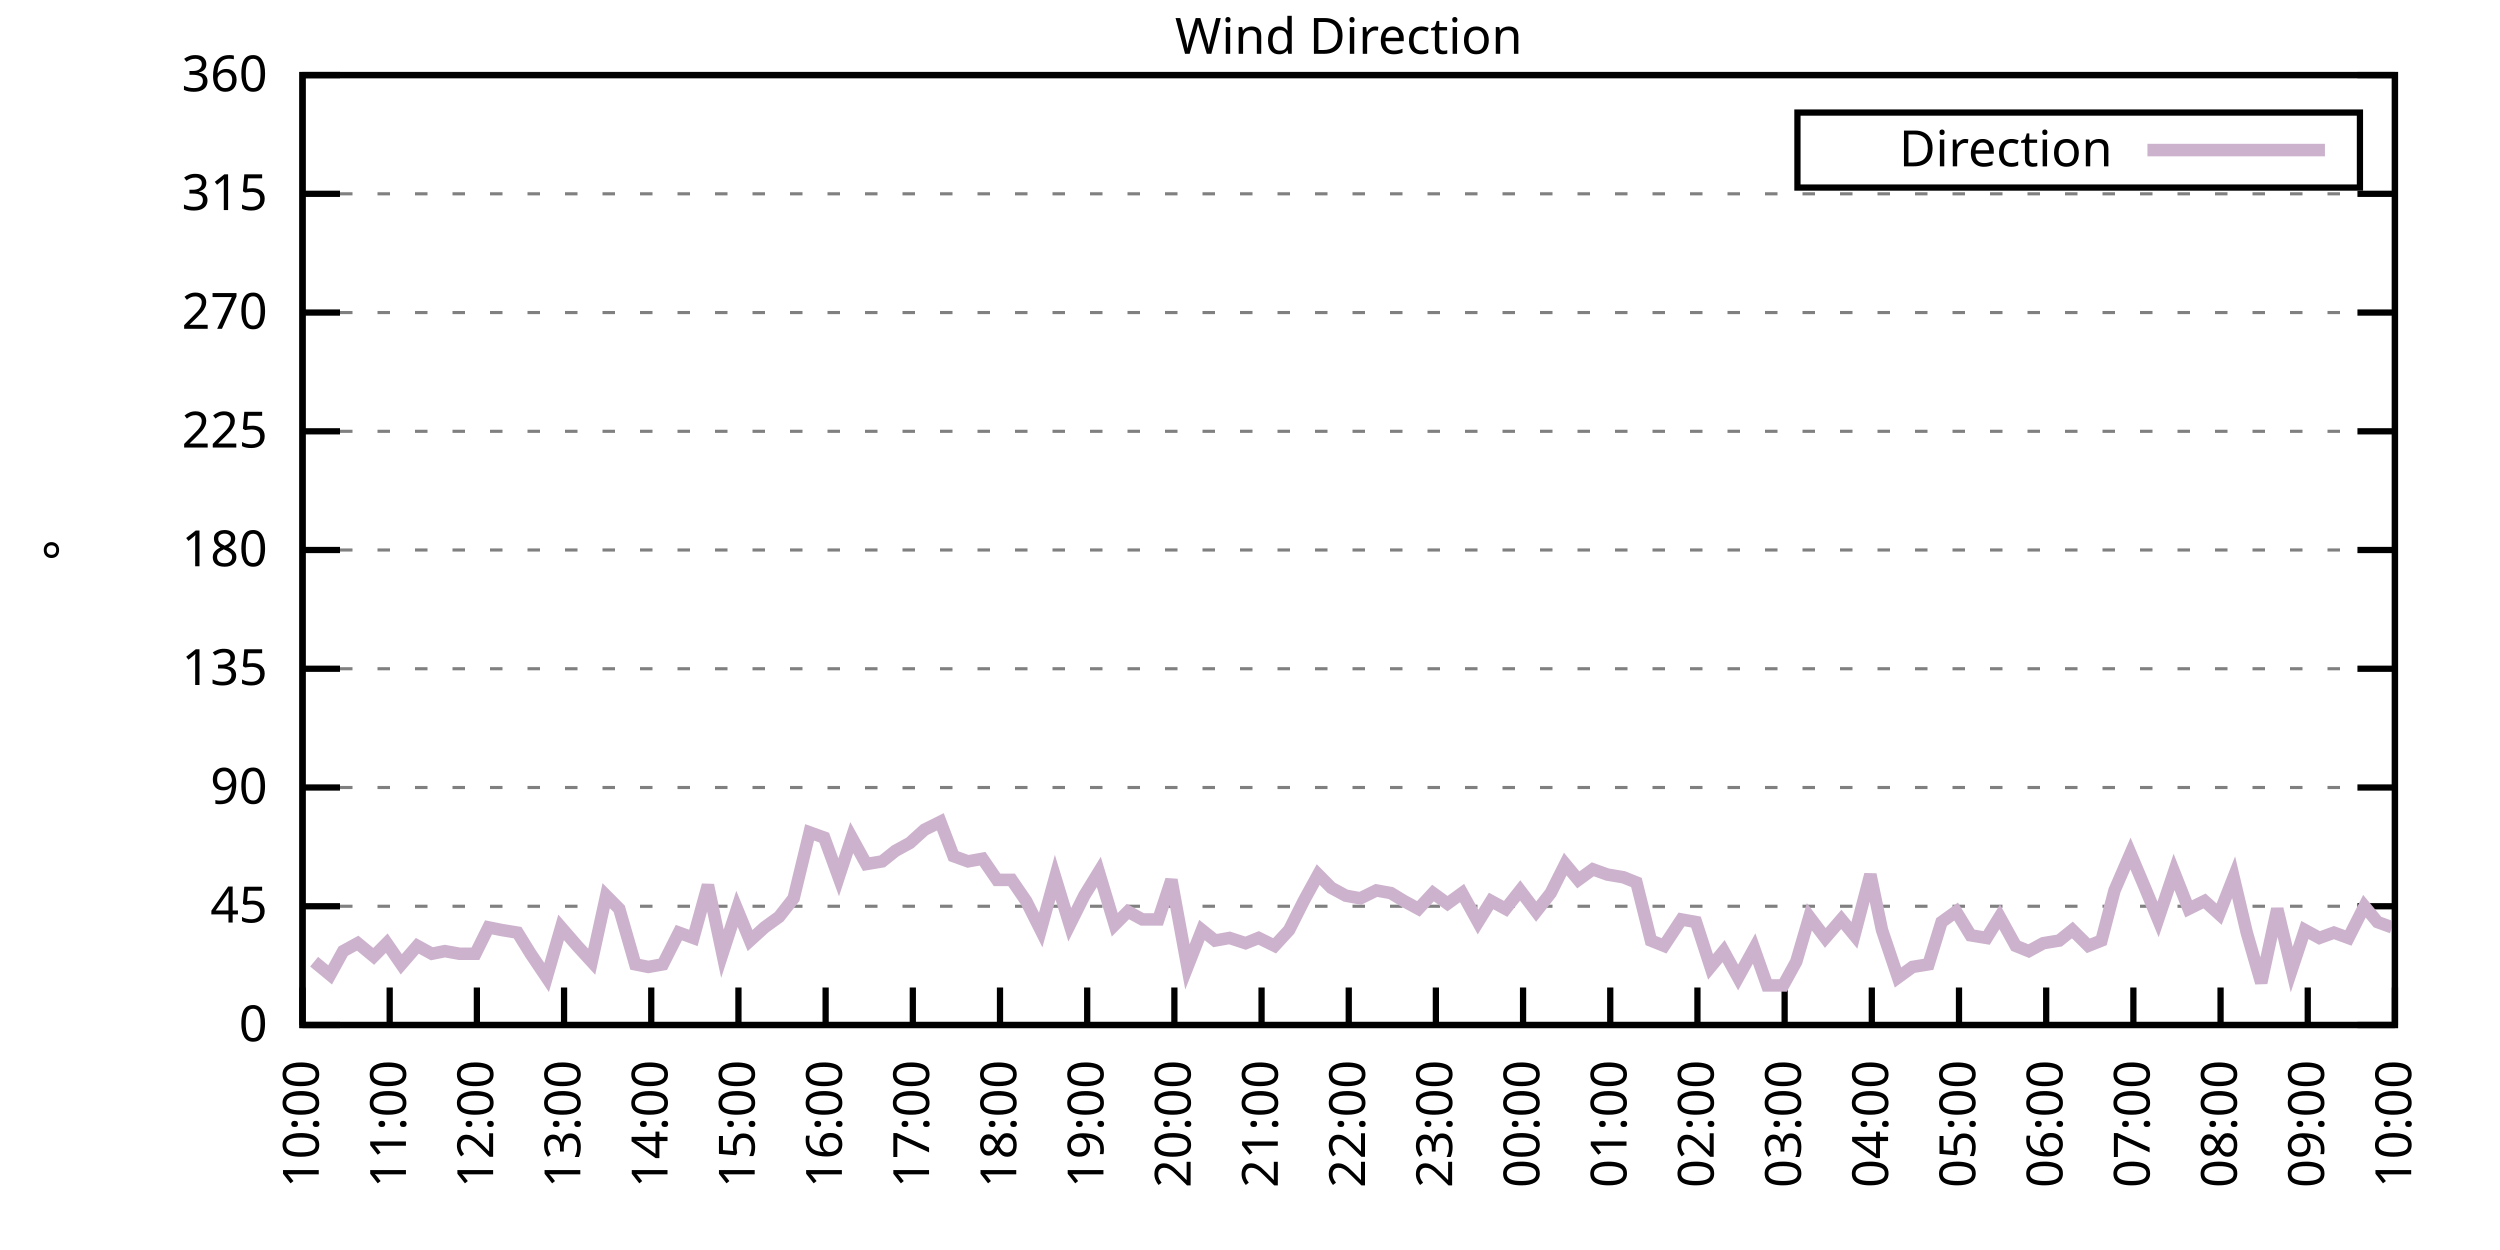
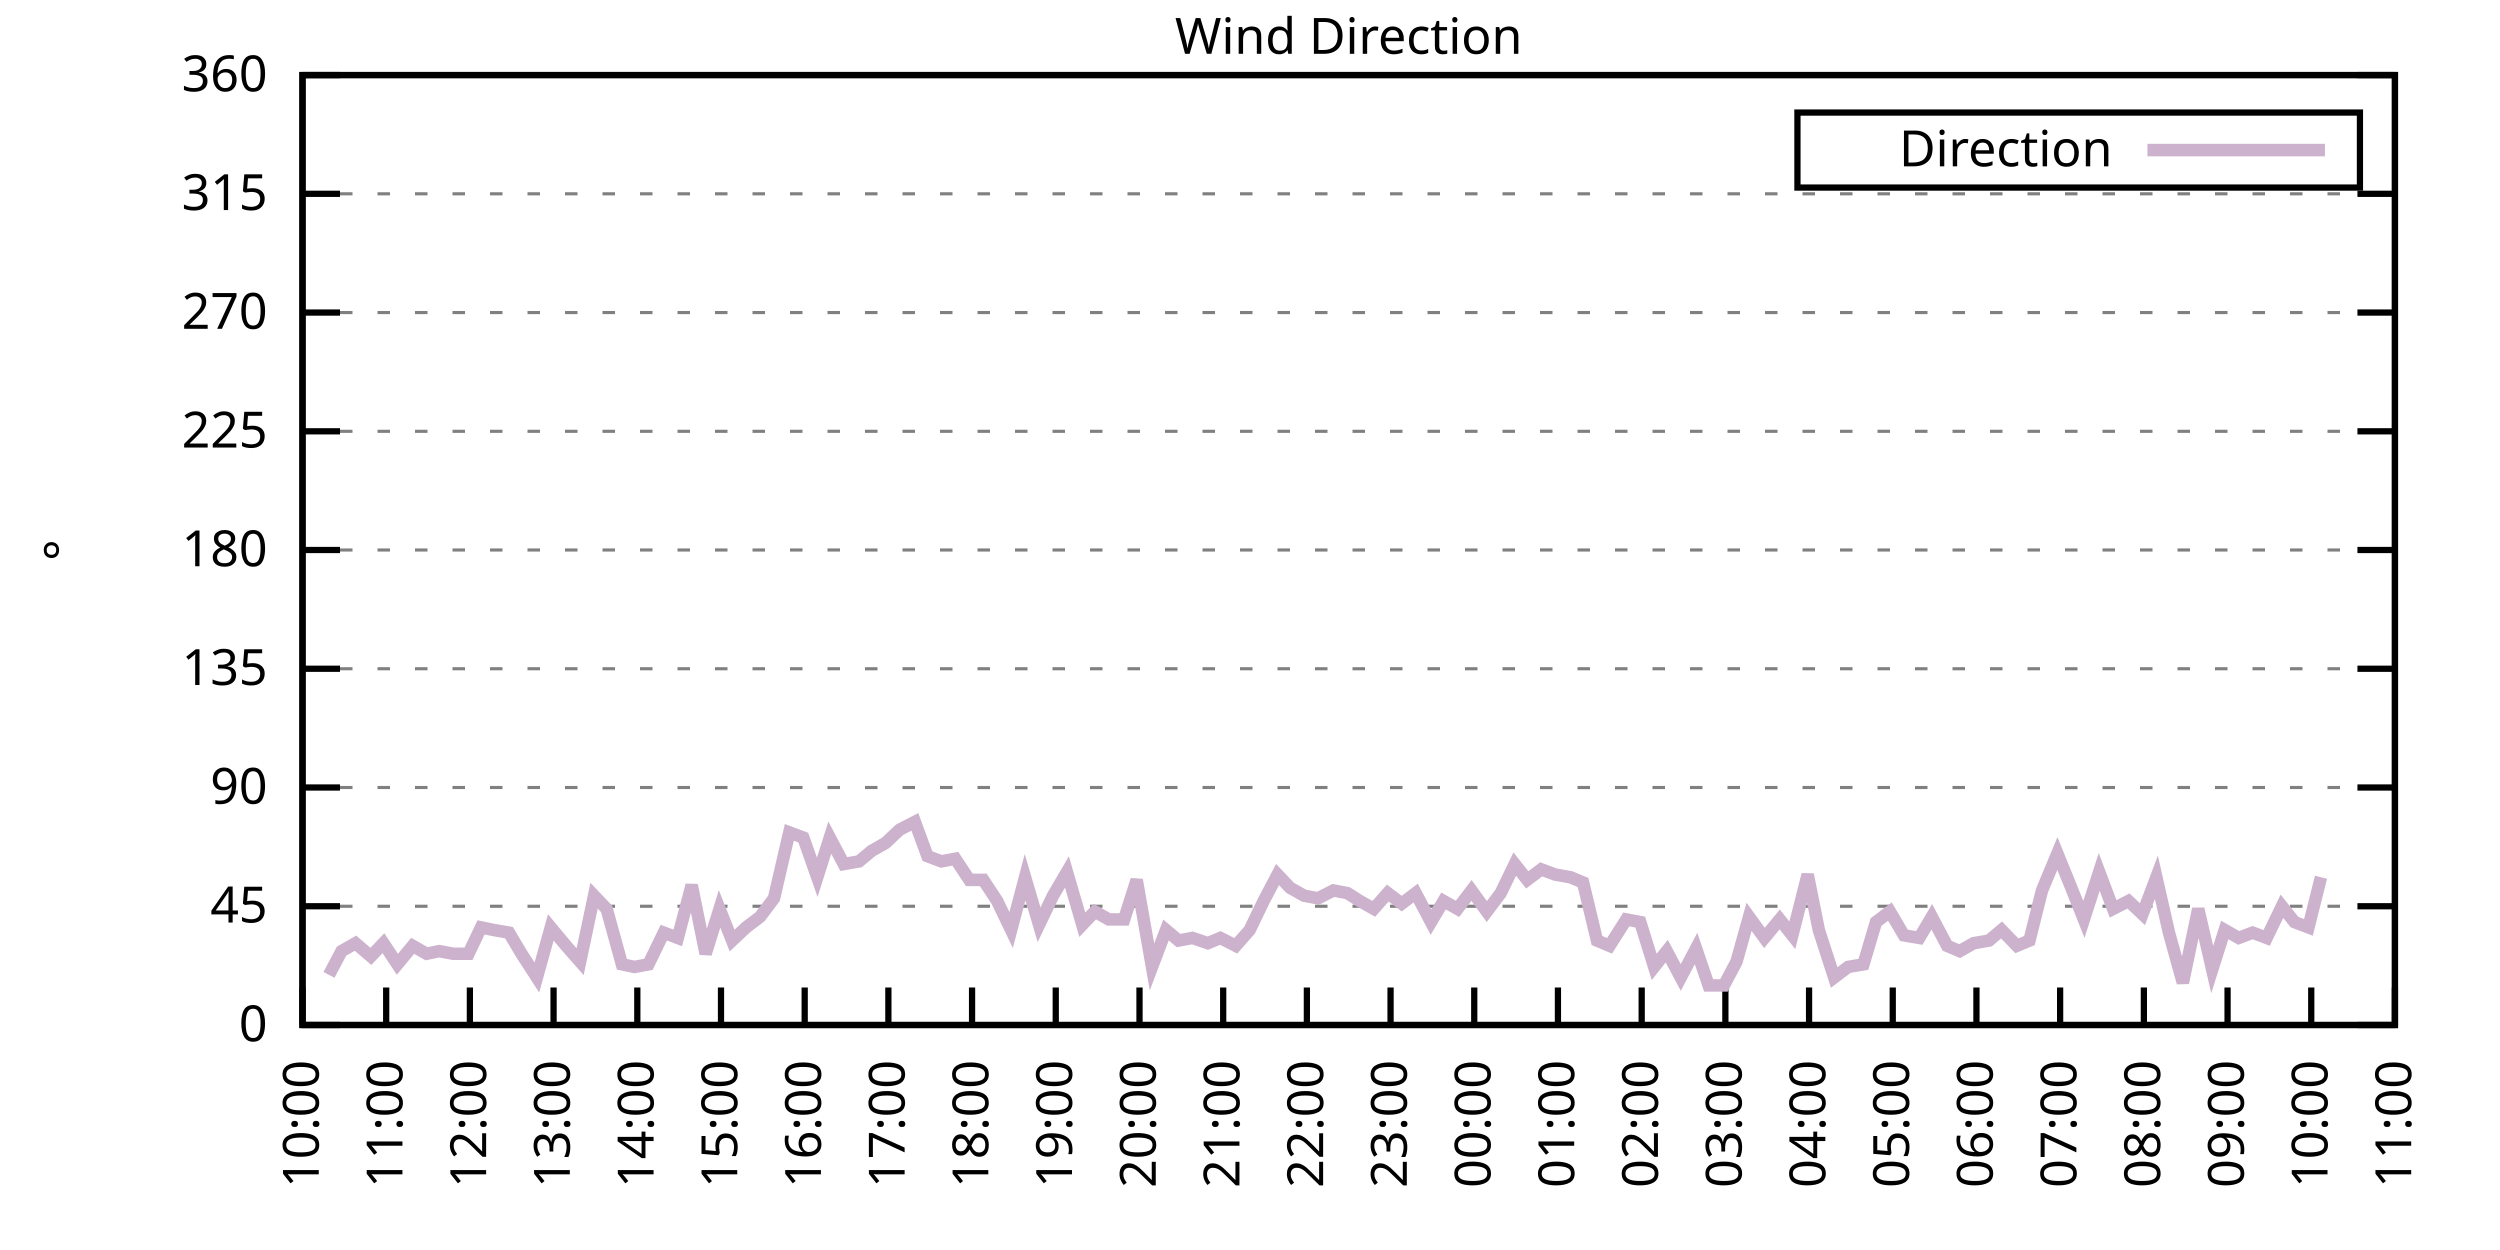
<svg xmlns="http://www.w3.org/2000/svg" xmlns:xlink="http://www.w3.org/1999/xlink" width="400" height="200" viewBox="0 0 400 200">
  <g id="gnuplot_canvas">
    <rect x="0" y="0" width="400" height="200" fill="none" />
    <defs>
      <circle id="gpDot" r="0.5" stroke-width="0.5" stroke="currentColor" />
      <path id="gpPt0" stroke-width="0.333" stroke="currentColor" d="M-1,0 h2 M0,-1 v2" />
      <path id="gpPt1" stroke-width="0.333" stroke="currentColor" d="M-1,-1 L1,1 M1,-1 L-1,1" />
      <path id="gpPt2" stroke-width="0.333" stroke="currentColor" d="M-1,0 L1,0 M0,-1 L0,1 M-1,-1 L1,1 M-1,1 L1,-1" />
      <rect id="gpPt3" stroke-width="0.333" stroke="currentColor" x="-1" y="-1" width="2" height="2" />
      <rect id="gpPt4" stroke-width="0.333" stroke="currentColor" fill="currentColor" x="-1" y="-1" width="2" height="2" />
      <circle id="gpPt5" stroke-width="0.333" stroke="currentColor" cx="0" cy="0" r="1" />
      <use xlink:href="#gpPt5" id="gpPt6" fill="currentColor" stroke="none" />
      <path id="gpPt7" stroke-width="0.333" stroke="currentColor" d="M0,-1.33 L-1.33,0.67 L1.33,0.67 z" />
      <use xlink:href="#gpPt7" id="gpPt8" fill="currentColor" stroke="none" />
      <use xlink:href="#gpPt7" id="gpPt9" stroke="currentColor" transform="rotate(180)" />
      <use xlink:href="#gpPt9" id="gpPt10" fill="currentColor" stroke="none" />
      <use xlink:href="#gpPt3" id="gpPt11" stroke="currentColor" transform="rotate(45)" />
      <use xlink:href="#gpPt11" id="gpPt12" fill="currentColor" stroke="none" />
      <path id="gpPt13" stroke-width="0.333" stroke="currentColor" d="M0,1.330 L1.265,0.411 L0.782,-1.067 L-0.782,-1.076 L-1.265,0.411 z" />
      <use xlink:href="#gpPt13" id="gpPt14" fill="currentColor" stroke="none" />
      <filter id="textbox" filterUnits="objectBoundingBox" x="0" y="0" height="1" width="1">
        <feFlood flood-color="white" flood-opacity="1" result="bgnd" />
        <feComposite in="SourceGraphic" in2="bgnd" operator="atop" />
      </filter>
      <filter id="greybox" filterUnits="objectBoundingBox" x="0" y="0" height="1" width="1">
        <feFlood flood-color="lightgrey" flood-opacity="1" result="grey" />
        <feComposite in="SourceGraphic" in2="grey" operator="atop" />
      </filter>
    </defs>
    <g fill="none" color="white" stroke="currentColor" stroke-width="1.00" stroke-linecap="butt" stroke-linejoin="miter">
</g>
    <g fill="none" color="black" stroke="currentColor" stroke-width="1.00" stroke-linecap="butt" stroke-linejoin="miter">
      <g stroke="none" shape-rendering="crispEdges">
        <polygon fill="rgb(255, 255, 255)" points="48.40,164.00 383.18,164.00 383.18,12.02 48.40,12.02 " />
      </g>
    </g>
    <g fill="none" color="black" stroke="currentColor" stroke-width="1.00" stroke-linecap="butt" stroke-linejoin="miter">
</g>
    <g fill="none" color="black" stroke="black" stroke-width="0.50" stroke-linecap="butt" stroke-linejoin="miter">
</g>
    <g fill="none" color="gray" stroke="currentColor" stroke-width="0.50" stroke-linecap="butt" stroke-linejoin="miter">
      <path stroke="gray" stroke-dasharray="2,4" class="gridline" d="M48.40,164.00 L383.19,164.00  " />
    </g>
    <g fill="none" color="gray" stroke="gray" stroke-width="1.00" stroke-linecap="butt" stroke-linejoin="miter">
</g>
    <g fill="none" color="black" stroke="currentColor" stroke-width="1.00" stroke-linecap="butt" stroke-linejoin="miter">
      <path stroke="black" d="M48.40,164.00 L54.40,164.00 M383.19,164.00 L377.19,164.00  " />
      <g transform="translate(42.80,166.60)" stroke="none" fill="black" font-family="Sans" font-size="8.00" text-anchor="end">
        <text>
          <tspan font-family="Sans"> 0</tspan>
        </text>
      </g>
    </g>
    <g fill="none" color="black" stroke="currentColor" stroke-width="1.00" stroke-linecap="butt" stroke-linejoin="miter">
</g>
    <g fill="none" color="black" stroke="black" stroke-width="0.50" stroke-linecap="butt" stroke-linejoin="miter">
</g>
    <g fill="none" color="gray" stroke="currentColor" stroke-width="0.50" stroke-linecap="butt" stroke-linejoin="miter">
      <path stroke="gray" stroke-dasharray="2,4" class="gridline" d="M48.40,145.00 L383.19,145.00  " />
    </g>
    <g fill="none" color="gray" stroke="gray" stroke-width="1.00" stroke-linecap="butt" stroke-linejoin="miter">
</g>
    <g fill="none" color="black" stroke="currentColor" stroke-width="1.00" stroke-linecap="butt" stroke-linejoin="miter">
      <path stroke="black" d="M48.40,145.00 L54.40,145.00 M383.19,145.00 L377.19,145.00  " />
      <g transform="translate(42.80,147.60)" stroke="none" fill="black" font-family="Sans" font-size="8.00" text-anchor="end">
        <text>
          <tspan font-family="Sans"> 45</tspan>
        </text>
      </g>
    </g>
    <g fill="none" color="black" stroke="currentColor" stroke-width="1.00" stroke-linecap="butt" stroke-linejoin="miter">
</g>
    <g fill="none" color="black" stroke="black" stroke-width="0.50" stroke-linecap="butt" stroke-linejoin="miter">
</g>
    <g fill="none" color="gray" stroke="currentColor" stroke-width="0.50" stroke-linecap="butt" stroke-linejoin="miter">
      <path stroke="gray" stroke-dasharray="2,4" class="gridline" d="M48.40,126.00 L383.19,126.00  " />
    </g>
    <g fill="none" color="gray" stroke="gray" stroke-width="1.00" stroke-linecap="butt" stroke-linejoin="miter">
</g>
    <g fill="none" color="black" stroke="currentColor" stroke-width="1.00" stroke-linecap="butt" stroke-linejoin="miter">
      <path stroke="black" d="M48.40,126.00 L54.40,126.00 M383.19,126.00 L377.19,126.00  " />
      <g transform="translate(42.80,128.60)" stroke="none" fill="black" font-family="Sans" font-size="8.00" text-anchor="end">
        <text>
          <tspan font-family="Sans"> 90</tspan>
        </text>
      </g>
    </g>
    <g fill="none" color="black" stroke="currentColor" stroke-width="1.00" stroke-linecap="butt" stroke-linejoin="miter">
</g>
    <g fill="none" color="black" stroke="black" stroke-width="0.50" stroke-linecap="butt" stroke-linejoin="miter">
</g>
    <g fill="none" color="gray" stroke="currentColor" stroke-width="0.50" stroke-linecap="butt" stroke-linejoin="miter">
      <path stroke="gray" stroke-dasharray="2,4" class="gridline" d="M48.40,107.00 L383.19,107.00  " />
    </g>
    <g fill="none" color="gray" stroke="gray" stroke-width="1.00" stroke-linecap="butt" stroke-linejoin="miter">
</g>
    <g fill="none" color="black" stroke="currentColor" stroke-width="1.00" stroke-linecap="butt" stroke-linejoin="miter">
      <path stroke="black" d="M48.40,107.00 L54.40,107.00 M383.19,107.00 L377.19,107.00  " />
      <g transform="translate(42.80,109.60)" stroke="none" fill="black" font-family="Sans" font-size="8.00" text-anchor="end">
        <text>
          <tspan font-family="Sans"> 135</tspan>
        </text>
      </g>
    </g>
    <g fill="none" color="black" stroke="currentColor" stroke-width="1.00" stroke-linecap="butt" stroke-linejoin="miter">
</g>
    <g fill="none" color="black" stroke="black" stroke-width="0.50" stroke-linecap="butt" stroke-linejoin="miter">
</g>
    <g fill="none" color="gray" stroke="currentColor" stroke-width="0.50" stroke-linecap="butt" stroke-linejoin="miter">
      <path stroke="gray" stroke-dasharray="2,4" class="gridline" d="M48.40,88.00 L383.19,88.00  " />
    </g>
    <g fill="none" color="gray" stroke="gray" stroke-width="1.00" stroke-linecap="butt" stroke-linejoin="miter">
</g>
    <g fill="none" color="black" stroke="currentColor" stroke-width="1.00" stroke-linecap="butt" stroke-linejoin="miter">
      <path stroke="black" d="M48.40,88.00 L54.40,88.00 M383.19,88.00 L377.19,88.00  " />
      <g transform="translate(42.80,90.60)" stroke="none" fill="black" font-family="Sans" font-size="8.00" text-anchor="end">
        <text>
          <tspan font-family="Sans"> 180</tspan>
        </text>
      </g>
    </g>
    <g fill="none" color="black" stroke="currentColor" stroke-width="1.00" stroke-linecap="butt" stroke-linejoin="miter">
</g>
    <g fill="none" color="black" stroke="black" stroke-width="0.50" stroke-linecap="butt" stroke-linejoin="miter">
</g>
    <g fill="none" color="gray" stroke="currentColor" stroke-width="0.50" stroke-linecap="butt" stroke-linejoin="miter">
      <path stroke="gray" stroke-dasharray="2,4" class="gridline" d="M48.40,69.01 L383.19,69.01  " />
    </g>
    <g fill="none" color="gray" stroke="gray" stroke-width="1.00" stroke-linecap="butt" stroke-linejoin="miter">
</g>
    <g fill="none" color="black" stroke="currentColor" stroke-width="1.00" stroke-linecap="butt" stroke-linejoin="miter">
      <path stroke="black" d="M48.40,69.01 L54.40,69.01 M383.19,69.01 L377.19,69.01  " />
      <g transform="translate(42.80,71.61)" stroke="none" fill="black" font-family="Sans" font-size="8.00" text-anchor="end">
        <text>
          <tspan font-family="Sans"> 225</tspan>
        </text>
      </g>
    </g>
    <g fill="none" color="black" stroke="currentColor" stroke-width="1.00" stroke-linecap="butt" stroke-linejoin="miter">
</g>
    <g fill="none" color="black" stroke="black" stroke-width="0.50" stroke-linecap="butt" stroke-linejoin="miter">
</g>
    <g fill="none" color="gray" stroke="currentColor" stroke-width="0.50" stroke-linecap="butt" stroke-linejoin="miter">
      <path stroke="gray" stroke-dasharray="2,4" class="gridline" d="M48.40,50.01 L383.19,50.01  " />
    </g>
    <g fill="none" color="gray" stroke="gray" stroke-width="1.00" stroke-linecap="butt" stroke-linejoin="miter">
</g>
    <g fill="none" color="black" stroke="currentColor" stroke-width="1.00" stroke-linecap="butt" stroke-linejoin="miter">
      <path stroke="black" d="M48.40,50.01 L54.40,50.01 M383.19,50.01 L377.19,50.01  " />
      <g transform="translate(42.80,52.61)" stroke="none" fill="black" font-family="Sans" font-size="8.00" text-anchor="end">
        <text>
          <tspan font-family="Sans"> 270</tspan>
        </text>
      </g>
    </g>
    <g fill="none" color="black" stroke="currentColor" stroke-width="1.00" stroke-linecap="butt" stroke-linejoin="miter">
</g>
    <g fill="none" color="black" stroke="black" stroke-width="0.50" stroke-linecap="butt" stroke-linejoin="miter">
</g>
    <g fill="none" color="gray" stroke="currentColor" stroke-width="0.50" stroke-linecap="butt" stroke-linejoin="miter">
      <path stroke="gray" stroke-dasharray="2,4" class="gridline" d="M48.40,31.01 L383.19,31.01  " />
    </g>
    <g fill="none" color="gray" stroke="gray" stroke-width="1.00" stroke-linecap="butt" stroke-linejoin="miter">
</g>
    <g fill="none" color="black" stroke="currentColor" stroke-width="1.00" stroke-linecap="butt" stroke-linejoin="miter">
      <path stroke="black" d="M48.40,31.01 L54.40,31.01 M383.19,31.01 L377.19,31.01  " />
      <g transform="translate(42.80,33.61)" stroke="none" fill="black" font-family="Sans" font-size="8.00" text-anchor="end">
        <text>
          <tspan font-family="Sans"> 315</tspan>
        </text>
      </g>
    </g>
    <g fill="none" color="black" stroke="currentColor" stroke-width="1.00" stroke-linecap="butt" stroke-linejoin="miter">
</g>
    <g fill="none" color="black" stroke="black" stroke-width="0.50" stroke-linecap="butt" stroke-linejoin="miter">
</g>
    <g fill="none" color="gray" stroke="currentColor" stroke-width="0.50" stroke-linecap="butt" stroke-linejoin="miter">
      <path stroke="gray" stroke-dasharray="2,4" class="gridline" d="M48.40,12.01 L383.19,12.01  " />
    </g>
    <g fill="none" color="gray" stroke="gray" stroke-width="1.00" stroke-linecap="butt" stroke-linejoin="miter">
</g>
    <g fill="none" color="black" stroke="currentColor" stroke-width="1.00" stroke-linecap="butt" stroke-linejoin="miter">
      <path stroke="black" d="M48.40,12.01 L54.40,12.01 M383.19,12.01 L377.19,12.01  " />
      <g transform="translate(42.80,14.61)" stroke="none" fill="black" font-family="Sans" font-size="8.00" text-anchor="end">
        <text>
          <tspan font-family="Sans"> 360</tspan>
        </text>
      </g>
    </g>
    <g fill="none" color="black" stroke="currentColor" stroke-width="1.00" stroke-linecap="butt" stroke-linejoin="miter">
      <path stroke="black" d="M48.40,164.00 L48.40,158.00  " />
      <g transform="translate(51.00,169.60) rotate(270.00)" stroke="none" fill="black" font-family="Sans" font-size="8.00" text-anchor="end">
        <text>
          <tspan font-family="Sans">10:00</tspan>
        </text>
      </g>
    </g>
    <g fill="none" color="black" stroke="currentColor" stroke-width="1.00" stroke-linecap="butt" stroke-linejoin="miter">
-       <path stroke="black" d="M62.35,164.00 L62.35,158.00  " />
-       <g transform="translate(64.95,169.60) rotate(270.00)" stroke="none" fill="black" font-family="Sans" font-size="8.00" text-anchor="end">
+       <path stroke="black" d="M61.79,164.00 L61.79,158.00  " />
+       <g transform="translate(64.39,169.60) rotate(270.00)" stroke="none" fill="black" font-family="Sans" font-size="8.00" text-anchor="end">
        <text>
          <tspan font-family="Sans">11:00</tspan>
        </text>
      </g>
    </g>
    <g fill="none" color="black" stroke="currentColor" stroke-width="1.00" stroke-linecap="butt" stroke-linejoin="miter">
-       <path stroke="black" d="M76.30,164.00 L76.30,158.00  " />
-       <g transform="translate(78.90,169.60) rotate(270.00)" stroke="none" fill="black" font-family="Sans" font-size="8.00" text-anchor="end">
+       <path stroke="black" d="M75.18,164.00 L75.18,158.00  " />
+       <g transform="translate(77.78,169.60) rotate(270.00)" stroke="none" fill="black" font-family="Sans" font-size="8.00" text-anchor="end">
        <text>
          <tspan font-family="Sans">12:00</tspan>
        </text>
      </g>
    </g>
    <g fill="none" color="black" stroke="currentColor" stroke-width="1.00" stroke-linecap="butt" stroke-linejoin="miter">
-       <path stroke="black" d="M90.25,164.00 L90.25,158.00  " />
-       <g transform="translate(92.85,169.60) rotate(270.00)" stroke="none" fill="black" font-family="Sans" font-size="8.00" text-anchor="end">
+       <path stroke="black" d="M88.57,164.00 L88.57,158.00  " />
+       <g transform="translate(91.17,169.60) rotate(270.00)" stroke="none" fill="black" font-family="Sans" font-size="8.00" text-anchor="end">
        <text>
          <tspan font-family="Sans">13:00</tspan>
        </text>
      </g>
    </g>
    <g fill="none" color="black" stroke="currentColor" stroke-width="1.00" stroke-linecap="butt" stroke-linejoin="miter">
-       <path stroke="black" d="M104.20,164.00 L104.20,158.00  " />
-       <g transform="translate(106.80,169.60) rotate(270.00)" stroke="none" fill="black" font-family="Sans" font-size="8.00" text-anchor="end">
+       <path stroke="black" d="M101.97,164.00 L101.97,158.00  " />
+       <g transform="translate(104.57,169.60) rotate(270.00)" stroke="none" fill="black" font-family="Sans" font-size="8.00" text-anchor="end">
        <text>
          <tspan font-family="Sans">14:00</tspan>
        </text>
      </g>
    </g>
    <g fill="none" color="black" stroke="currentColor" stroke-width="1.00" stroke-linecap="butt" stroke-linejoin="miter">
-       <path stroke="black" d="M118.15,164.00 L118.15,158.00  " />
-       <g transform="translate(120.75,169.60) rotate(270.00)" stroke="none" fill="black" font-family="Sans" font-size="8.00" text-anchor="end">
+       <path stroke="black" d="M115.36,164.00 L115.36,158.00  " />
+       <g transform="translate(117.96,169.60) rotate(270.00)" stroke="none" fill="black" font-family="Sans" font-size="8.00" text-anchor="end">
        <text>
          <tspan font-family="Sans">15:00</tspan>
        </text>
      </g>
    </g>
    <g fill="none" color="black" stroke="currentColor" stroke-width="1.00" stroke-linecap="butt" stroke-linejoin="miter">
-       <path stroke="black" d="M132.10,164.00 L132.10,158.00  " />
-       <g transform="translate(134.70,169.60) rotate(270.00)" stroke="none" fill="black" font-family="Sans" font-size="8.00" text-anchor="end">
+       <path stroke="black" d="M128.75,164.00 L128.75,158.00  " />
+       <g transform="translate(131.35,169.60) rotate(270.00)" stroke="none" fill="black" font-family="Sans" font-size="8.00" text-anchor="end">
        <text>
          <tspan font-family="Sans">16:00</tspan>
        </text>
      </g>
    </g>
    <g fill="none" color="black" stroke="currentColor" stroke-width="1.00" stroke-linecap="butt" stroke-linejoin="miter">
-       <path stroke="black" d="M146.05,164.00 L146.05,158.00  " />
-       <g transform="translate(148.65,169.60) rotate(270.00)" stroke="none" fill="black" font-family="Sans" font-size="8.00" text-anchor="end">
+       <path stroke="black" d="M142.14,164.00 L142.14,158.00  " />
+       <g transform="translate(144.74,169.60) rotate(270.00)" stroke="none" fill="black" font-family="Sans" font-size="8.00" text-anchor="end">
        <text>
          <tspan font-family="Sans">17:00</tspan>
        </text>
      </g>
    </g>
    <g fill="none" color="black" stroke="currentColor" stroke-width="1.00" stroke-linecap="butt" stroke-linejoin="miter">
-       <path stroke="black" d="M160.00,164.00 L160.00,158.00  " />
-       <g transform="translate(162.60,169.60) rotate(270.00)" stroke="none" fill="black" font-family="Sans" font-size="8.00" text-anchor="end">
+       <path stroke="black" d="M155.53,164.00 L155.53,158.00  " />
+       <g transform="translate(158.13,169.60) rotate(270.00)" stroke="none" fill="black" font-family="Sans" font-size="8.00" text-anchor="end">
        <text>
          <tspan font-family="Sans">18:00</tspan>
        </text>
      </g>
    </g>
    <g fill="none" color="black" stroke="currentColor" stroke-width="1.00" stroke-linecap="butt" stroke-linejoin="miter">
-       <path stroke="black" d="M173.95,164.00 L173.95,158.00  " />
-       <g transform="translate(176.55,169.60) rotate(270.00)" stroke="none" fill="black" font-family="Sans" font-size="8.00" text-anchor="end">
+       <path stroke="black" d="M168.92,164.00 L168.92,158.00  " />
+       <g transform="translate(171.52,169.60) rotate(270.00)" stroke="none" fill="black" font-family="Sans" font-size="8.00" text-anchor="end">
        <text>
          <tspan font-family="Sans">19:00</tspan>
        </text>
      </g>
    </g>
    <g fill="none" color="black" stroke="currentColor" stroke-width="1.00" stroke-linecap="butt" stroke-linejoin="miter">
-       <path stroke="black" d="M187.90,164.00 L187.90,158.00  " />
-       <g transform="translate(190.50,169.60) rotate(270.00)" stroke="none" fill="black" font-family="Sans" font-size="8.00" text-anchor="end">
+       <path stroke="black" d="M182.32,164.00 L182.32,158.00  " />
+       <g transform="translate(184.92,169.60) rotate(270.00)" stroke="none" fill="black" font-family="Sans" font-size="8.00" text-anchor="end">
        <text>
          <tspan font-family="Sans">20:00</tspan>
        </text>
      </g>
    </g>
    <g fill="none" color="black" stroke="currentColor" stroke-width="1.00" stroke-linecap="butt" stroke-linejoin="miter">
-       <path stroke="black" d="M201.85,164.00 L201.85,158.00  " />
-       <g transform="translate(204.45,169.60) rotate(270.00)" stroke="none" fill="black" font-family="Sans" font-size="8.00" text-anchor="end">
+       <path stroke="black" d="M195.71,164.00 L195.71,158.00  " />
+       <g transform="translate(198.31,169.60) rotate(270.00)" stroke="none" fill="black" font-family="Sans" font-size="8.00" text-anchor="end">
        <text>
          <tspan font-family="Sans">21:00</tspan>
        </text>
      </g>
    </g>
    <g fill="none" color="black" stroke="currentColor" stroke-width="1.00" stroke-linecap="butt" stroke-linejoin="miter">
-       <path stroke="black" d="M215.80,164.00 L215.80,158.00  " />
-       <g transform="translate(218.40,169.60) rotate(270.00)" stroke="none" fill="black" font-family="Sans" font-size="8.00" text-anchor="end">
+       <path stroke="black" d="M209.10,164.00 L209.10,158.00  " />
+       <g transform="translate(211.70,169.60) rotate(270.00)" stroke="none" fill="black" font-family="Sans" font-size="8.00" text-anchor="end">
        <text>
          <tspan font-family="Sans">22:00</tspan>
        </text>
      </g>
    </g>
    <g fill="none" color="black" stroke="currentColor" stroke-width="1.00" stroke-linecap="butt" stroke-linejoin="miter">
-       <path stroke="black" d="M229.74,164.00 L229.74,158.00  " />
-       <g transform="translate(232.34,169.60) rotate(270.00)" stroke="none" fill="black" font-family="Sans" font-size="8.00" text-anchor="end">
+       <path stroke="black" d="M222.49,164.00 L222.49,158.00  " />
+       <g transform="translate(225.09,169.60) rotate(270.00)" stroke="none" fill="black" font-family="Sans" font-size="8.00" text-anchor="end">
        <text>
          <tspan font-family="Sans">23:00</tspan>
        </text>
      </g>
    </g>
    <g fill="none" color="black" stroke="currentColor" stroke-width="1.00" stroke-linecap="butt" stroke-linejoin="miter">
-       <path stroke="black" d="M243.69,164.00 L243.69,158.00  " />
-       <g transform="translate(246.29,169.60) rotate(270.00)" stroke="none" fill="black" font-family="Sans" font-size="8.00" text-anchor="end">
+       <path stroke="black" d="M235.88,164.00 L235.88,158.00  " />
+       <g transform="translate(238.48,169.60) rotate(270.00)" stroke="none" fill="black" font-family="Sans" font-size="8.00" text-anchor="end">
        <text>
          <tspan font-family="Sans">00:00</tspan>
        </text>
      </g>
    </g>
    <g fill="none" color="black" stroke="currentColor" stroke-width="1.00" stroke-linecap="butt" stroke-linejoin="miter">
-       <path stroke="black" d="M257.64,164.00 L257.64,158.00  " />
-       <g transform="translate(260.24,169.60) rotate(270.00)" stroke="none" fill="black" font-family="Sans" font-size="8.00" text-anchor="end">
+       <path stroke="black" d="M249.27,164.00 L249.27,158.00  " />
+       <g transform="translate(251.87,169.60) rotate(270.00)" stroke="none" fill="black" font-family="Sans" font-size="8.00" text-anchor="end">
        <text>
          <tspan font-family="Sans">01:00</tspan>
        </text>
      </g>
    </g>
    <g fill="none" color="black" stroke="currentColor" stroke-width="1.00" stroke-linecap="butt" stroke-linejoin="miter">
-       <path stroke="black" d="M271.59,164.00 L271.59,158.00  " />
-       <g transform="translate(274.19,169.60) rotate(270.00)" stroke="none" fill="black" font-family="Sans" font-size="8.00" text-anchor="end">
+       <path stroke="black" d="M262.67,164.00 L262.67,158.00  " />
+       <g transform="translate(265.27,169.60) rotate(270.00)" stroke="none" fill="black" font-family="Sans" font-size="8.00" text-anchor="end">
        <text>
          <tspan font-family="Sans">02:00</tspan>
        </text>
      </g>
    </g>
    <g fill="none" color="black" stroke="currentColor" stroke-width="1.00" stroke-linecap="butt" stroke-linejoin="miter">
-       <path stroke="black" d="M285.54,164.00 L285.54,158.00  " />
-       <g transform="translate(288.14,169.60) rotate(270.00)" stroke="none" fill="black" font-family="Sans" font-size="8.00" text-anchor="end">
+       <path stroke="black" d="M276.06,164.00 L276.06,158.00  " />
+       <g transform="translate(278.66,169.60) rotate(270.00)" stroke="none" fill="black" font-family="Sans" font-size="8.00" text-anchor="end">
        <text>
          <tspan font-family="Sans">03:00</tspan>
        </text>
      </g>
    </g>
    <g fill="none" color="black" stroke="currentColor" stroke-width="1.00" stroke-linecap="butt" stroke-linejoin="miter">
-       <path stroke="black" d="M299.49,164.00 L299.49,158.00  " />
-       <g transform="translate(302.09,169.60) rotate(270.00)" stroke="none" fill="black" font-family="Sans" font-size="8.00" text-anchor="end">
+       <path stroke="black" d="M289.45,164.00 L289.45,158.00  " />
+       <g transform="translate(292.05,169.60) rotate(270.00)" stroke="none" fill="black" font-family="Sans" font-size="8.00" text-anchor="end">
        <text>
          <tspan font-family="Sans">04:00</tspan>
        </text>
      </g>
    </g>
    <g fill="none" color="black" stroke="currentColor" stroke-width="1.00" stroke-linecap="butt" stroke-linejoin="miter">
-       <path stroke="black" d="M313.44,164.00 L313.44,158.00  " />
-       <g transform="translate(316.04,169.60) rotate(270.00)" stroke="none" fill="black" font-family="Sans" font-size="8.00" text-anchor="end">
+       <path stroke="black" d="M302.84,164.00 L302.84,158.00  " />
+       <g transform="translate(305.44,169.60) rotate(270.00)" stroke="none" fill="black" font-family="Sans" font-size="8.00" text-anchor="end">
        <text>
          <tspan font-family="Sans">05:00</tspan>
        </text>
      </g>
    </g>
    <g fill="none" color="black" stroke="currentColor" stroke-width="1.00" stroke-linecap="butt" stroke-linejoin="miter">
-       <path stroke="black" d="M327.39,164.00 L327.39,158.00  " />
-       <g transform="translate(329.99,169.60) rotate(270.00)" stroke="none" fill="black" font-family="Sans" font-size="8.00" text-anchor="end">
+       <path stroke="black" d="M316.23,164.00 L316.23,158.00  " />
+       <g transform="translate(318.83,169.60) rotate(270.00)" stroke="none" fill="black" font-family="Sans" font-size="8.00" text-anchor="end">
        <text>
          <tspan font-family="Sans">06:00</tspan>
        </text>
      </g>
    </g>
    <g fill="none" color="black" stroke="currentColor" stroke-width="1.00" stroke-linecap="butt" stroke-linejoin="miter">
-       <path stroke="black" d="M341.34,164.00 L341.34,158.00  " />
-       <g transform="translate(343.94,169.60) rotate(270.00)" stroke="none" fill="black" font-family="Sans" font-size="8.00" text-anchor="end">
+       <path stroke="black" d="M329.62,164.00 L329.62,158.00  " />
+       <g transform="translate(332.22,169.60) rotate(270.00)" stroke="none" fill="black" font-family="Sans" font-size="8.00" text-anchor="end">
        <text>
          <tspan font-family="Sans">07:00</tspan>
        </text>
      </g>
    </g>
    <g fill="none" color="black" stroke="currentColor" stroke-width="1.00" stroke-linecap="butt" stroke-linejoin="miter">
-       <path stroke="black" d="M355.29,164.00 L355.29,158.00  " />
-       <g transform="translate(357.89,169.60) rotate(270.00)" stroke="none" fill="black" font-family="Sans" font-size="8.00" text-anchor="end">
+       <path stroke="black" d="M343.02,164.00 L343.02,158.00  " />
+       <g transform="translate(345.62,169.60) rotate(270.00)" stroke="none" fill="black" font-family="Sans" font-size="8.00" text-anchor="end">
        <text>
          <tspan font-family="Sans">08:00</tspan>
        </text>
      </g>
    </g>
    <g fill="none" color="black" stroke="currentColor" stroke-width="1.00" stroke-linecap="butt" stroke-linejoin="miter">
-       <path stroke="black" d="M369.24,164.00 L369.24,158.00  " />
-       <g transform="translate(371.84,169.60) rotate(270.00)" stroke="none" fill="black" font-family="Sans" font-size="8.00" text-anchor="end">
+       <path stroke="black" d="M356.41,164.00 L356.41,158.00  " />
+       <g transform="translate(359.01,169.60) rotate(270.00)" stroke="none" fill="black" font-family="Sans" font-size="8.00" text-anchor="end">
        <text>
          <tspan font-family="Sans">09:00</tspan>
+         </text>
+       </g>
+     </g>
+     <g fill="none" color="black" stroke="currentColor" stroke-width="1.00" stroke-linecap="butt" stroke-linejoin="miter">
+       <path stroke="black" d="M369.80,164.00 L369.80,158.00  " />
+       <g transform="translate(372.40,169.60) rotate(270.00)" stroke="none" fill="black" font-family="Sans" font-size="8.00" text-anchor="end">
+         <text>
+           <tspan font-family="Sans">10:00</tspan>
        </text>
      </g>
    </g>
    <g fill="none" color="black" stroke="currentColor" stroke-width="1.00" stroke-linecap="butt" stroke-linejoin="miter">
      <path stroke="black" d="M383.19,164.00 L383.19,158.00  " />
      <g transform="translate(385.79,169.60) rotate(270.00)" stroke="none" fill="black" font-family="Sans" font-size="8.00" text-anchor="end">
        <text>
-           <tspan font-family="Sans">10:00</tspan>
+           <tspan font-family="Sans">11:00</tspan>
        </text>
      </g>
    </g>
    <g fill="none" color="black" stroke="currentColor" stroke-width="1.00" stroke-linecap="butt" stroke-linejoin="miter">
</g>
    <g fill="none" color="black" stroke="currentColor" stroke-width="1.00" stroke-linecap="butt" stroke-linejoin="miter">
      <path stroke="black" d="M48.40,12.01 L48.40,164.00 L383.19,164.00 L383.19,12.01 L48.40,12.01 Z  " />
    </g>
    <g fill="none" color="black" stroke="currentColor" stroke-width="1.00" stroke-linecap="butt" stroke-linejoin="miter">
</g>
    <g fill="none" color="black" stroke="currentColor" stroke-width="1.00" stroke-linecap="butt" stroke-linejoin="miter">
      <path stroke="black" d="M287.59,30.01 L287.59,18.01 L377.59,18.01 L377.59,30.01 L287.59,30.01 Z  " />
    </g>
    <g id="Wind_direction_plot_1">
      <g fill="none" color="white" stroke="black" stroke-width="2.00" stroke-linecap="butt" stroke-linejoin="miter">
</g>
      <g fill="none" color="black" stroke="currentColor" stroke-width="2.00" stroke-linecap="butt" stroke-linejoin="miter">
        <g transform="translate(337.99,26.61)" stroke="none" fill="black" font-family="Sans" font-size="8.00" text-anchor="end">
          <text>
            <tspan font-family="Sans">Direction</tspan>
          </text>
        </g>
      </g>
      <g fill="none" color="black" stroke="currentColor" stroke-width="2.00" stroke-linecap="butt" stroke-linejoin="miter">
-         <path stroke="rgb(204, 178, 204)" d="M343.59,24.01 L371.99,24.01 M50.26,153.87 L52.82,155.98 L54.91,152.18 L57.23,150.91 L59.79,153.02 L61.88,150.91   L64.21,154.29 L66.77,151.33 L69.09,152.60 L71.18,152.18 L73.51,152.60 L76.07,152.60 L78.16,148.38 L80.25,148.80   L82.81,149.22 L84.90,152.60 L87.46,156.40 L89.78,148.38 L92.34,151.33 L94.67,153.87 L96.99,143.31 L99.08,145.42   L101.64,154.29 L103.73,154.71 L106.06,154.29 L108.62,149.22 L110.94,150.07 L113.27,141.62 L115.59,152.60 L117.92,145.42   L120.01,150.49 L122.33,148.38 L124.66,146.69 L126.98,143.73 L129.54,133.18 L131.87,134.02 L134.19,140.36 L136.28,134.02   L138.61,138.25 L141.16,137.82 L143.26,136.14 L145.58,134.87 L147.91,132.76 L150.46,131.49 L152.56,136.98 L154.88,137.82   L157.21,137.40 L159.53,140.78 L161.86,140.78 L164.18,144.16 L166.51,148.80 L168.83,140.36 L171.16,147.96 L173.48,143.31   L175.81,139.51 L178.36,147.96 L180.46,145.85 L182.78,147.11 L185.34,147.11 L187.43,140.78 L189.99,154.71 L192.31,148.80   L194.41,150.49 L196.73,150.07 L199.29,150.91 L201.38,150.07 L203.94,151.33 L206.26,148.80 L208.59,144.16 L210.91,139.93   L213.01,142.05 L215.33,143.31 L217.65,143.73 L220.21,142.47 L222.54,142.89 L224.63,144.16 L226.95,145.42 L229.28,142.89   L231.60,144.58 L233.93,142.89 L236.49,147.53 L238.58,144.16 L240.90,145.42 L243.23,142.47 L245.79,145.85 L248.11,142.89   L250.44,138.25 L252.53,140.78 L254.85,139.09 L257.18,139.93 L259.74,140.36 L261.83,141.20 L264.15,150.49 L266.25,151.33   L269.04,147.11 L271.36,147.53 L273.69,154.71 L275.78,152.18 L278.10,156.40 L280.66,151.76 L282.75,157.67 L285.31,157.67   L287.40,153.87 L289.50,146.69 L292.05,150.07 L294.61,147.11 L296.70,149.65 L299.26,139.93 L301.12,148.80 L303.68,156.40   L306.00,154.71 L308.56,154.29 L310.65,147.53 L312.98,145.85 L315.30,149.65 L317.86,150.07 L319.95,146.69 L322.51,151.33   L324.60,152.18 L326.93,150.91 L329.48,150.49 L331.58,148.80 L334.13,151.33 L336.23,150.49 L338.32,142.47 L340.88,136.56   L343.20,142.05 L345.29,147.11 L347.85,139.51 L350.18,145.42 L352.73,144.16 L355.06,146.27 L357.38,140.36 L359.48,149.22   L361.80,157.24 L364.36,145.42 L366.68,155.13 L368.78,148.80 L371.10,150.07 L373.43,149.22 L375.75,150.07 L378.31,145.00   L380.40,147.53 L382.73,148.38  " />
+         <path stroke="rgb(204, 178, 204)" d="M343.59,24.01 L371.99,24.01 M52.64,155.98 L54.65,152.18 L56.88,150.91 L59.34,153.02 L61.35,150.91 L63.58,154.29   L66.03,151.33 L68.26,152.60 L70.27,152.18 L72.50,152.60 L74.96,152.60 L76.97,148.38 L78.98,148.80 L81.43,149.22   L83.44,152.60 L85.90,156.40 L88.13,148.38 L90.58,151.33 L92.82,153.87 L95.05,143.31 L97.06,145.42 L99.51,154.29   L101.52,154.71 L103.75,154.29 L106.21,149.22 L108.44,150.07 L110.67,141.62 L112.90,152.60 L115.13,145.42 L117.14,150.49   L119.38,148.38 L121.61,146.69 L123.84,143.73 L126.29,133.18 L128.53,134.02 L130.76,140.36 L132.77,134.02 L135.00,138.25   L137.45,137.82 L139.46,136.14 L141.69,134.87 L143.93,132.76 L146.38,131.49 L148.39,136.98 L150.62,137.82 L152.85,137.40   L155.09,140.78 L157.32,140.78 L159.55,144.16 L161.78,148.80 L164.01,140.36 L166.25,147.96 L168.48,143.31 L170.71,139.51   L173.17,147.96 L175.17,145.85 L177.41,147.11 L179.86,147.11 L181.87,140.78 L184.32,154.71 L186.56,148.80 L188.57,150.49   L190.80,150.07 L193.25,150.91 L195.26,150.07 L197.72,151.33 L199.95,148.80 L202.18,144.16 L204.41,139.93 L206.42,142.05   L208.65,143.31 L210.88,143.73 L213.34,142.47 L215.57,142.89 L217.58,144.16 L219.81,145.42 L222.04,142.89 L224.28,144.58   L226.51,142.89 L228.96,147.53 L230.97,144.16 L233.20,145.42 L235.44,142.47 L237.89,145.85 L240.12,142.89 L242.36,138.25   L244.36,140.78 L246.60,139.09 L248.83,139.93 L251.28,140.36 L253.29,141.20 L255.52,150.49 L257.53,151.33 L260.21,147.11   L262.44,147.53 L264.67,154.71 L266.68,152.18 L268.92,156.40 L271.37,151.76 L273.38,157.67 L275.83,157.67 L277.84,153.87   L279.85,146.69 L282.31,150.07 L284.76,147.11 L286.77,149.65 L289.23,139.93 L291.01,148.80 L293.47,156.40 L295.70,154.71   L298.15,154.29 L300.16,147.53 L302.39,145.85 L304.63,149.65 L307.08,150.07 L309.09,146.69 L311.54,151.33 L313.55,152.18   L315.79,150.91 L318.24,150.49 L320.25,148.80 L322.70,151.33 L324.71,150.49 L326.72,142.47 L329.18,136.56 L331.41,142.05   L333.42,147.11 L335.87,139.51 L338.10,145.42 L340.56,144.16 L342.79,146.27 L345.02,140.36 L347.03,149.22 L349.26,157.24   L351.72,145.42 L353.95,155.13 L355.96,148.80 L358.19,150.07 L360.42,149.22 L362.66,150.07 L365.11,145.00 L367.12,147.53   L369.35,148.38 L371.36,140.36  " />
      </g>
    </g>
    <g fill="none" color="black" stroke="currentColor" stroke-width="2.00" stroke-linecap="butt" stroke-linejoin="miter">
</g>
    <g fill="none" color="black" stroke="black" stroke-width="1.00" stroke-linecap="butt" stroke-linejoin="miter">
</g>
    <g fill="none" color="black" stroke="currentColor" stroke-width="1.00" stroke-linecap="butt" stroke-linejoin="miter">
      <path stroke="black" d="M48.40,12.01 L48.40,164.00 L383.19,164.00 L383.19,12.01 L48.40,12.01 Z  " />
      <g transform="translate(12.80,88.01) rotate(270.00)" stroke="none" fill="black" font-family="Sans" font-size="8.00" text-anchor="middle">
        <text>
          <tspan font-family="Sans">°</tspan>
        </text>
      </g>
    </g>
    <g fill="none" color="black" stroke="currentColor" stroke-width="1.00" stroke-linecap="butt" stroke-linejoin="miter">
</g>
    <g fill="none" color="black" stroke="currentColor" stroke-width="1.00" stroke-linecap="butt" stroke-linejoin="miter">
      <g transform="translate(215.79,8.61)" stroke="none" fill="black" font-family="Sans" font-size="8.00" text-anchor="middle">
        <text>
          <tspan font-family="Sans">Wind Direction</tspan>
        </text>
      </g>
    </g>
    <g fill="none" color="black" stroke="currentColor" stroke-width="1.00" stroke-linecap="butt" stroke-linejoin="miter">
</g>
  </g>
</svg>
